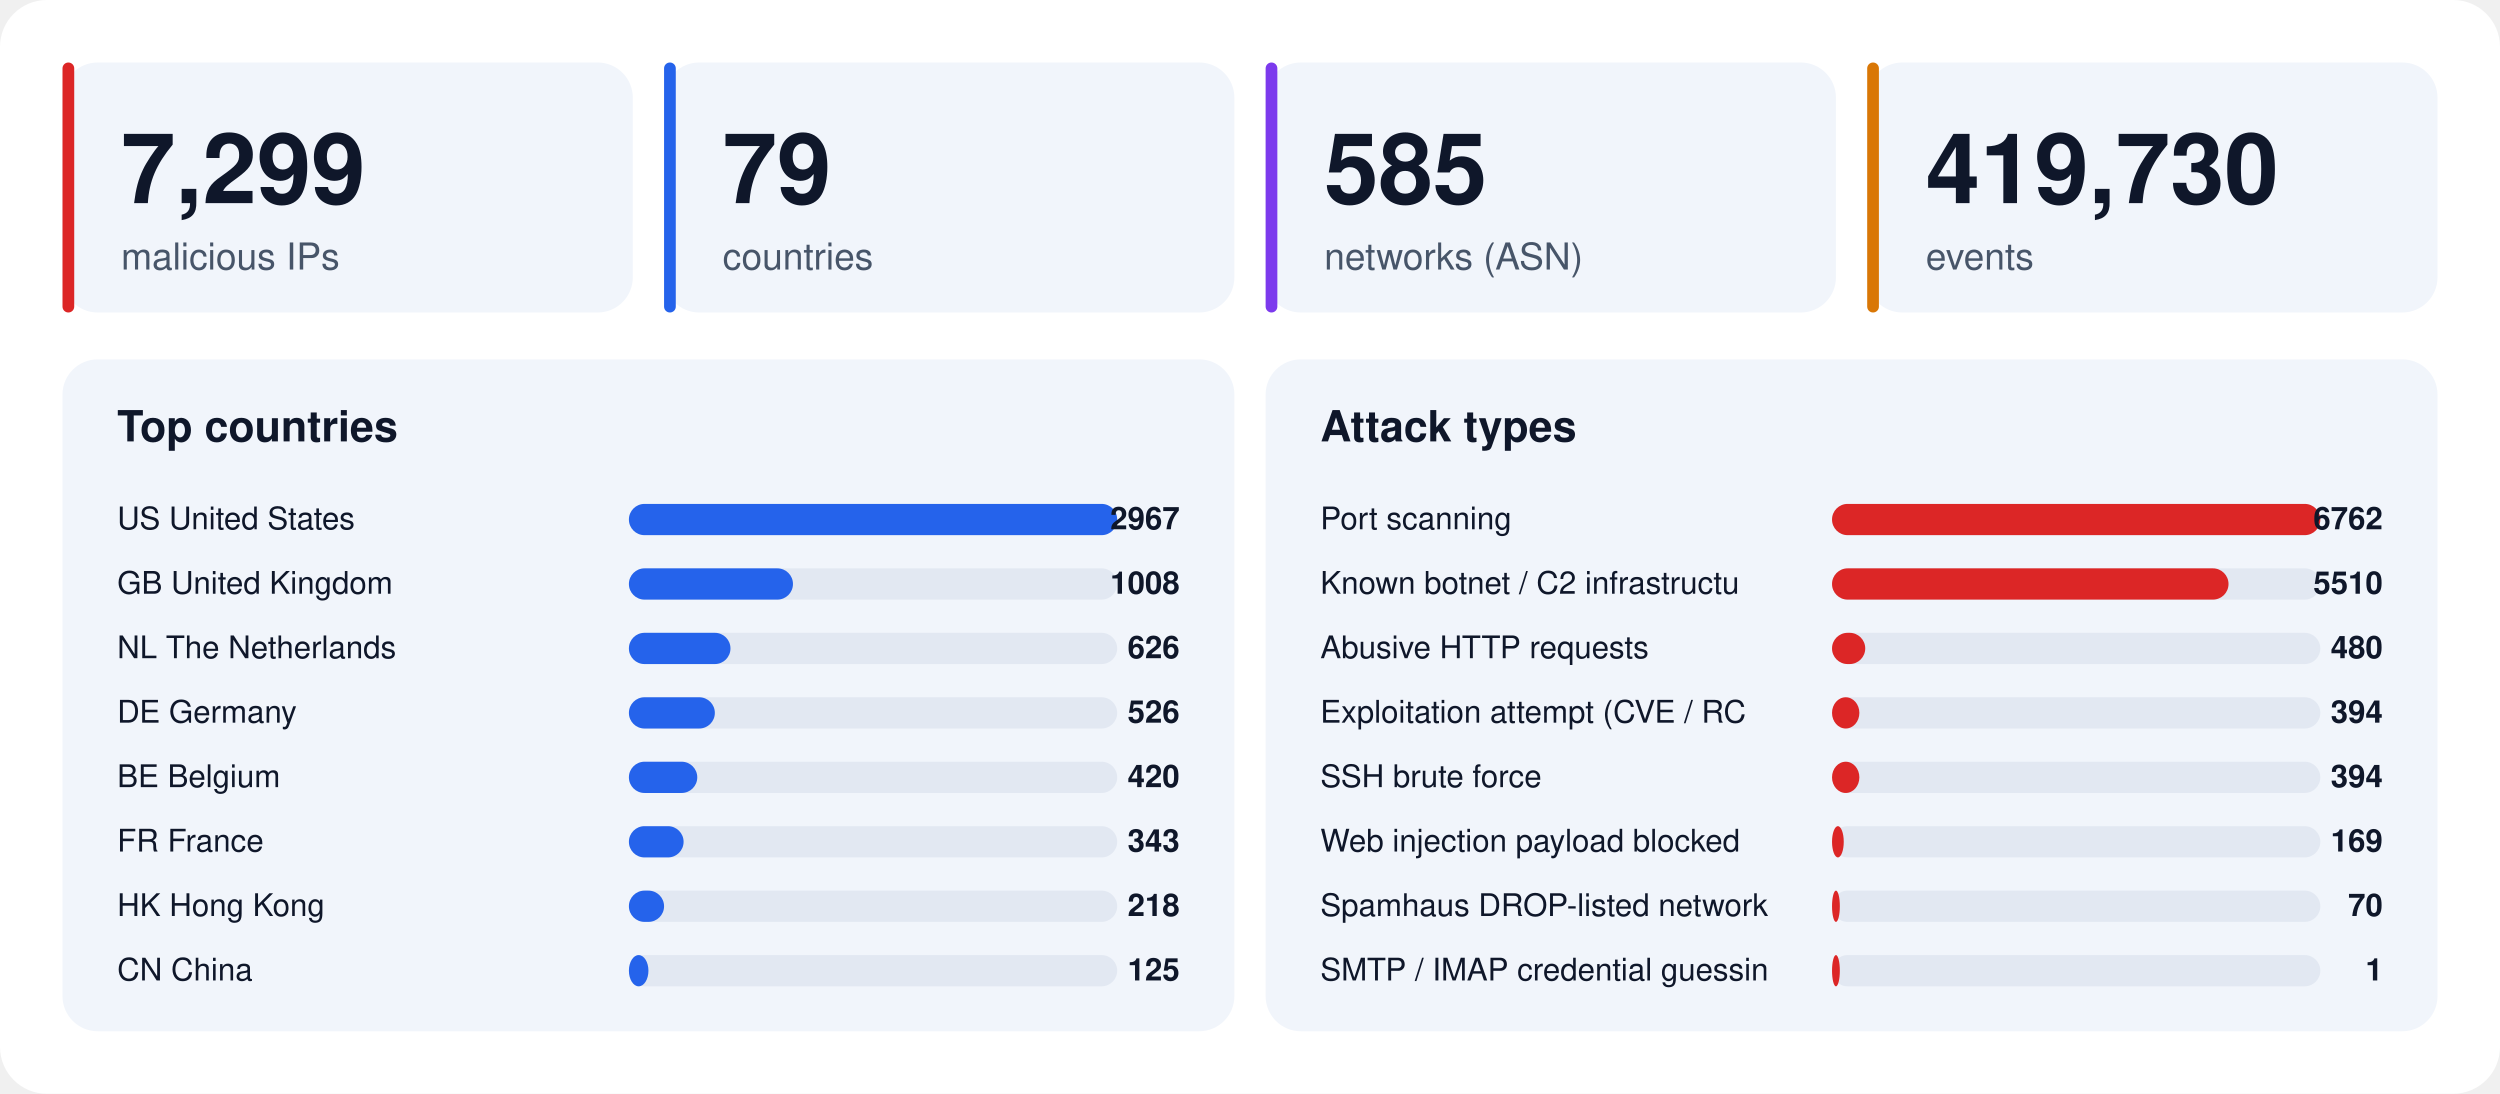
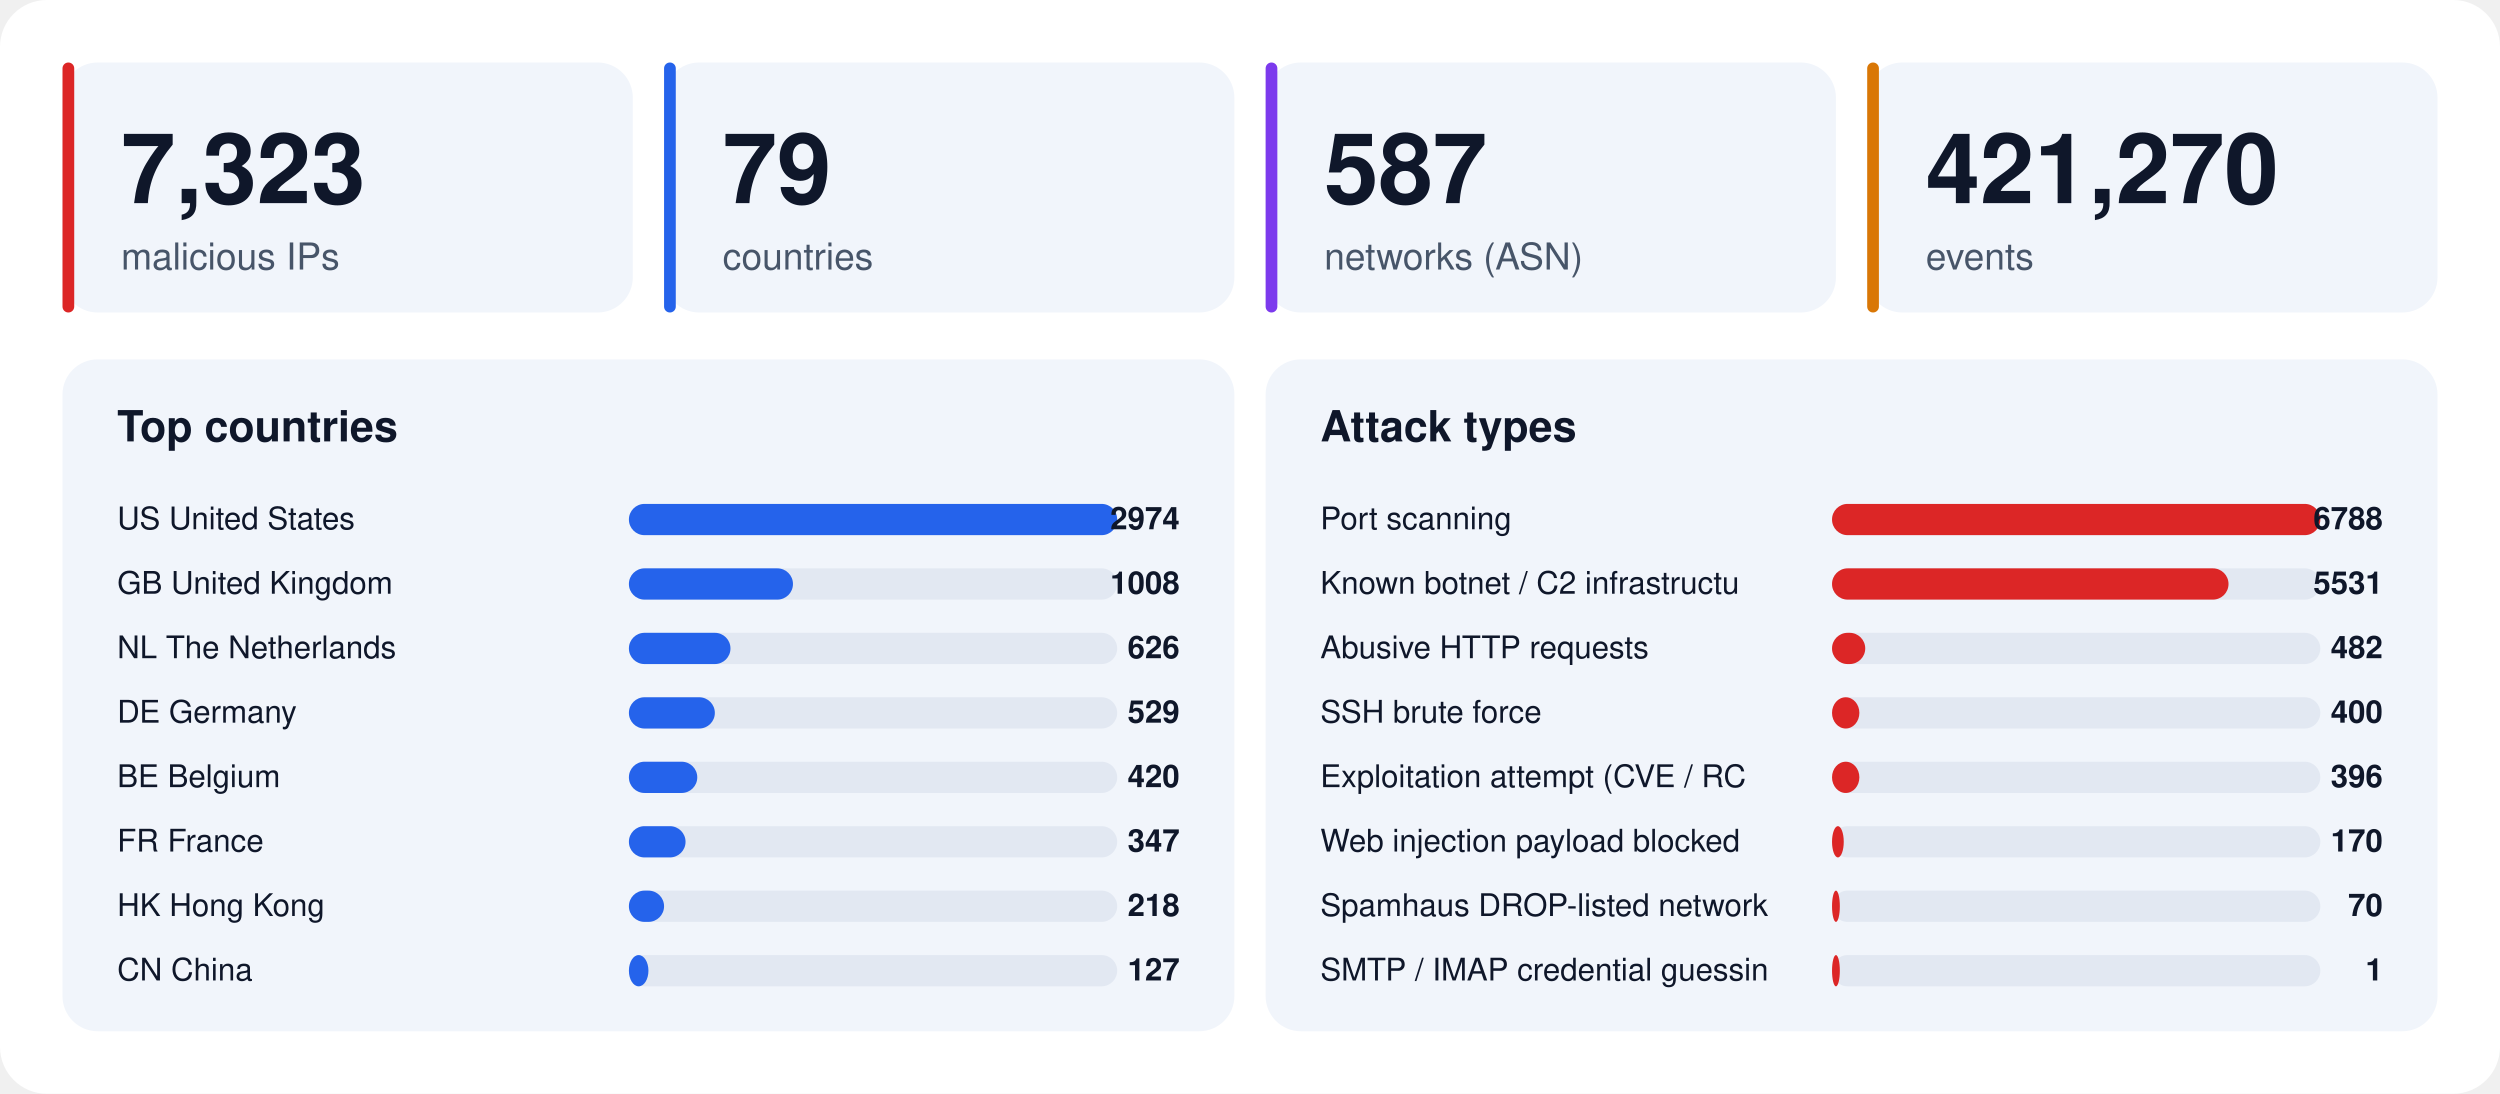
<svg xmlns="http://www.w3.org/2000/svg" width="1280" height="560" viewBox="0 0 1280 560" font-family="-apple-system,BlinkMacSystemFont,'Segoe UI',Helvetica,Arial,sans-serif">
  <rect width="1280" height="560" rx="24" fill="#ffffff" />
  <rect x="32" y="32" width="292" height="128" rx="18" fill="#f1f5fb" />
  <rect x="32" y="32" width="6" height="128" rx="3" fill="#dc2626" />
-   <text x="62" y="104" font-size="50" font-weight="800" fill="#0f172a">7,299</text>
+   <text x="62" y="104" font-size="50" font-weight="800" fill="#0f172a">7,323</text>
  <text x="62" y="138" font-size="19" fill="#475569">malicious IPs</text>
  <rect x="340" y="32" width="292" height="128" rx="18" fill="#f1f5fb" />
  <rect x="340" y="32" width="6" height="128" rx="3" fill="#2563eb" />
  <text x="370" y="104" font-size="50" font-weight="800" fill="#0f172a">79</text>
  <text x="370" y="138" font-size="19" fill="#475569">countries</text>
  <rect x="648" y="32" width="292" height="128" rx="18" fill="#f1f5fb" />
  <rect x="648" y="32" width="6" height="128" rx="3" fill="#7c3aed" />
-   <text x="678" y="104" font-size="50" font-weight="800" fill="#0f172a">585</text>
+   <text x="678" y="104" font-size="50" font-weight="800" fill="#0f172a">587</text>
  <text x="678" y="138" font-size="19" fill="#475569">networks (ASN)</text>
  <rect x="956" y="32" width="292" height="128" rx="18" fill="#f1f5fb" />
  <rect x="956" y="32" width="6" height="128" rx="3" fill="#d97706" />
-   <text x="986" y="104" font-size="50" font-weight="800" fill="#0f172a">419,730</text>
+   <text x="986" y="104" font-size="50" font-weight="800" fill="#0f172a">421,270</text>
  <text x="986" y="138" font-size="19" fill="#475569">events</text>
  <rect x="32" y="184" width="600" height="344" rx="18" fill="#f1f5fb" />
  <text x="60" y="226" font-size="22" font-weight="700" fill="#0f172a">Top countries</text>
  <text x="60" y="271" font-size="16" fill="#0f172a">US  United States</text>
  <rect x="322" y="258" width="250" height="16" rx="8" fill="#e2e8f2" />
  <rect x="322" y="258" width="250" height="16" rx="8" fill="#2563eb" />
-   <text x="604" y="271" font-size="16" font-weight="700" text-anchor="end" fill="#0f172a">2967</text>
+   <text x="604" y="271" font-size="16" font-weight="700" text-anchor="end" fill="#0f172a">2974</text>
  <text x="60" y="304" font-size="16" fill="#0f172a">GB  United Kingdom</text>
  <rect x="322" y="291" width="250" height="16" rx="8" fill="#e2e8f2" />
  <rect x="322" y="291" width="84" height="16" rx="8" fill="#2563eb" />
  <text x="604" y="304" font-size="16" font-weight="700" text-anchor="end" fill="#0f172a">1008</text>
  <text x="60" y="337" font-size="16" fill="#0f172a">NL  The Netherlands</text>
  <rect x="322" y="324" width="250" height="16" rx="8" fill="#e2e8f2" />
  <rect x="322" y="324" width="52" height="16" rx="8" fill="#2563eb" />
  <text x="604" y="337" font-size="16" font-weight="700" text-anchor="end" fill="#0f172a">626</text>
  <text x="60" y="370" font-size="16" fill="#0f172a">DE  Germany</text>
  <rect x="322" y="357" width="250" height="16" rx="8" fill="#e2e8f2" />
  <rect x="322" y="357" width="44" height="16" rx="8" fill="#2563eb" />
-   <text x="604" y="370" font-size="16" font-weight="700" text-anchor="end" fill="#0f172a">526</text>
+   <text x="604" y="370" font-size="16" font-weight="700" text-anchor="end" fill="#0f172a">529</text>
  <text x="60" y="403" font-size="16" fill="#0f172a">BE  Belgium</text>
  <rect x="322" y="390" width="250" height="16" rx="8" fill="#e2e8f2" />
  <rect x="322" y="390" width="35" height="16" rx="8" fill="#2563eb" />
  <text x="604" y="403" font-size="16" font-weight="700" text-anchor="end" fill="#0f172a">420</text>
  <text x="60" y="436" font-size="16" fill="#0f172a">FR  France</text>
  <rect x="322" y="423" width="250" height="16" rx="8" fill="#e2e8f2" />
-   <rect x="322" y="423" width="28" height="16" rx="8" fill="#2563eb" />
-   <text x="604" y="436" font-size="16" font-weight="700" text-anchor="end" fill="#0f172a">343</text>
+   <rect x="322" y="423" width="29" height="16" rx="8" fill="#2563eb" />
+   <text x="604" y="436" font-size="16" font-weight="700" text-anchor="end" fill="#0f172a">347</text>
  <text x="60" y="469" font-size="16" fill="#0f172a">HK  Hong Kong</text>
  <rect x="322" y="456" width="250" height="16" rx="8" fill="#e2e8f2" />
  <rect x="322" y="456" width="18" height="16" rx="8" fill="#2563eb" />
  <text x="604" y="469" font-size="16" font-weight="700" text-anchor="end" fill="#0f172a">218</text>
  <text x="60" y="502" font-size="16" fill="#0f172a">CN  China</text>
  <rect x="322" y="489" width="250" height="16" rx="8" fill="#e2e8f2" />
  <rect x="322" y="489" width="10" height="16" rx="8" fill="#2563eb" />
-   <text x="604" y="502" font-size="16" font-weight="700" text-anchor="end" fill="#0f172a">125</text>
+   <text x="604" y="502" font-size="16" font-weight="700" text-anchor="end" fill="#0f172a">127</text>
  <rect x="648" y="184" width="600" height="344" rx="18" fill="#f1f5fb" />
  <text x="676" y="226" font-size="22" font-weight="700" fill="#0f172a">Attack types</text>
  <text x="676" y="271" font-size="16" fill="#0f172a">Port scanning</text>
  <rect x="938" y="258" width="250" height="16" rx="8" fill="#e2e8f2" />
  <rect x="938" y="258" width="250" height="16" rx="8" fill="#dc2626" />
-   <text x="1220" y="271" font-size="16" font-weight="700" text-anchor="end" fill="#0f172a">6762</text>
+   <text x="1220" y="271" font-size="16" font-weight="700" text-anchor="end" fill="#0f172a">6788</text>
  <text x="676" y="304" font-size="16" fill="#0f172a">Known botnet / C2 infrastructu</text>
  <rect x="938" y="291" width="250" height="16" rx="8" fill="#e2e8f2" />
  <rect x="938" y="291" width="203" height="16" rx="8" fill="#dc2626" />
-   <text x="1220" y="304" font-size="16" font-weight="700" text-anchor="end" fill="#0f172a">5510</text>
+   <text x="1220" y="304" font-size="16" font-weight="700" text-anchor="end" fill="#0f172a">5531</text>
  <text x="676" y="337" font-size="16" fill="#0f172a">Abusive HTTP requests</text>
  <rect x="938" y="324" width="250" height="16" rx="8" fill="#e2e8f2" />
  <rect x="938" y="324" width="17" height="16" rx="8" fill="#dc2626" />
-   <text x="1220" y="337" font-size="16" font-weight="700" text-anchor="end" fill="#0f172a">480</text>
-   <text x="676" y="370" font-size="16" fill="#0f172a">Exploitation attempt (CVE / RC</text>
+   <text x="1220" y="337" font-size="16" font-weight="700" text-anchor="end" fill="#0f172a">482</text>
+   <text x="676" y="370" font-size="16" fill="#0f172a">SSH brute force</text>
  <rect x="938" y="357" width="250" height="16" rx="8" fill="#e2e8f2" />
  <rect x="938" y="357" width="14" height="16" rx="8" fill="#dc2626" />
-   <text x="1220" y="370" font-size="16" font-weight="700" text-anchor="end" fill="#0f172a">394</text>
-   <text x="676" y="403" font-size="16" fill="#0f172a">SSH brute force</text>
+   <text x="1220" y="370" font-size="16" font-weight="700" text-anchor="end" fill="#0f172a">400</text>
+   <text x="676" y="403" font-size="16" fill="#0f172a">Exploitation attempt (CVE / RC</text>
  <rect x="938" y="390" width="250" height="16" rx="8" fill="#e2e8f2" />
  <rect x="938" y="390" width="14" height="16" rx="8" fill="#dc2626" />
-   <text x="1220" y="403" font-size="16" font-weight="700" text-anchor="end" fill="#0f172a">394</text>
+   <text x="1220" y="403" font-size="16" font-weight="700" text-anchor="end" fill="#0f172a">396</text>
  <text x="676" y="436" font-size="16" fill="#0f172a">Web injection payload blocked </text>
  <rect x="938" y="423" width="250" height="16" rx="8" fill="#e2e8f2" />
  <rect x="938" y="423" width="6" height="16" rx="8" fill="#dc2626" />
-   <text x="1220" y="436" font-size="16" font-weight="700" text-anchor="end" fill="#0f172a">169</text>
+   <text x="1220" y="436" font-size="16" font-weight="700" text-anchor="end" fill="#0f172a">170</text>
  <text x="676" y="469" font-size="16" fill="#0f172a">Spamhaus DROP-listed network</text>
  <rect x="938" y="456" width="250" height="16" rx="8" fill="#e2e8f2" />
  <rect x="938" y="456" width="4" height="16" rx="8" fill="#dc2626" />
  <text x="1220" y="469" font-size="16" font-weight="700" text-anchor="end" fill="#0f172a">70</text>
  <text x="676" y="502" font-size="16" fill="#0f172a">SMTP / IMAP credential guessin</text>
  <rect x="938" y="489" width="250" height="16" rx="8" fill="#e2e8f2" />
  <rect x="938" y="489" width="4" height="16" rx="8" fill="#dc2626" />
  <text x="1220" y="502" font-size="16" font-weight="700" text-anchor="end" fill="#0f172a">1</text>
</svg>
